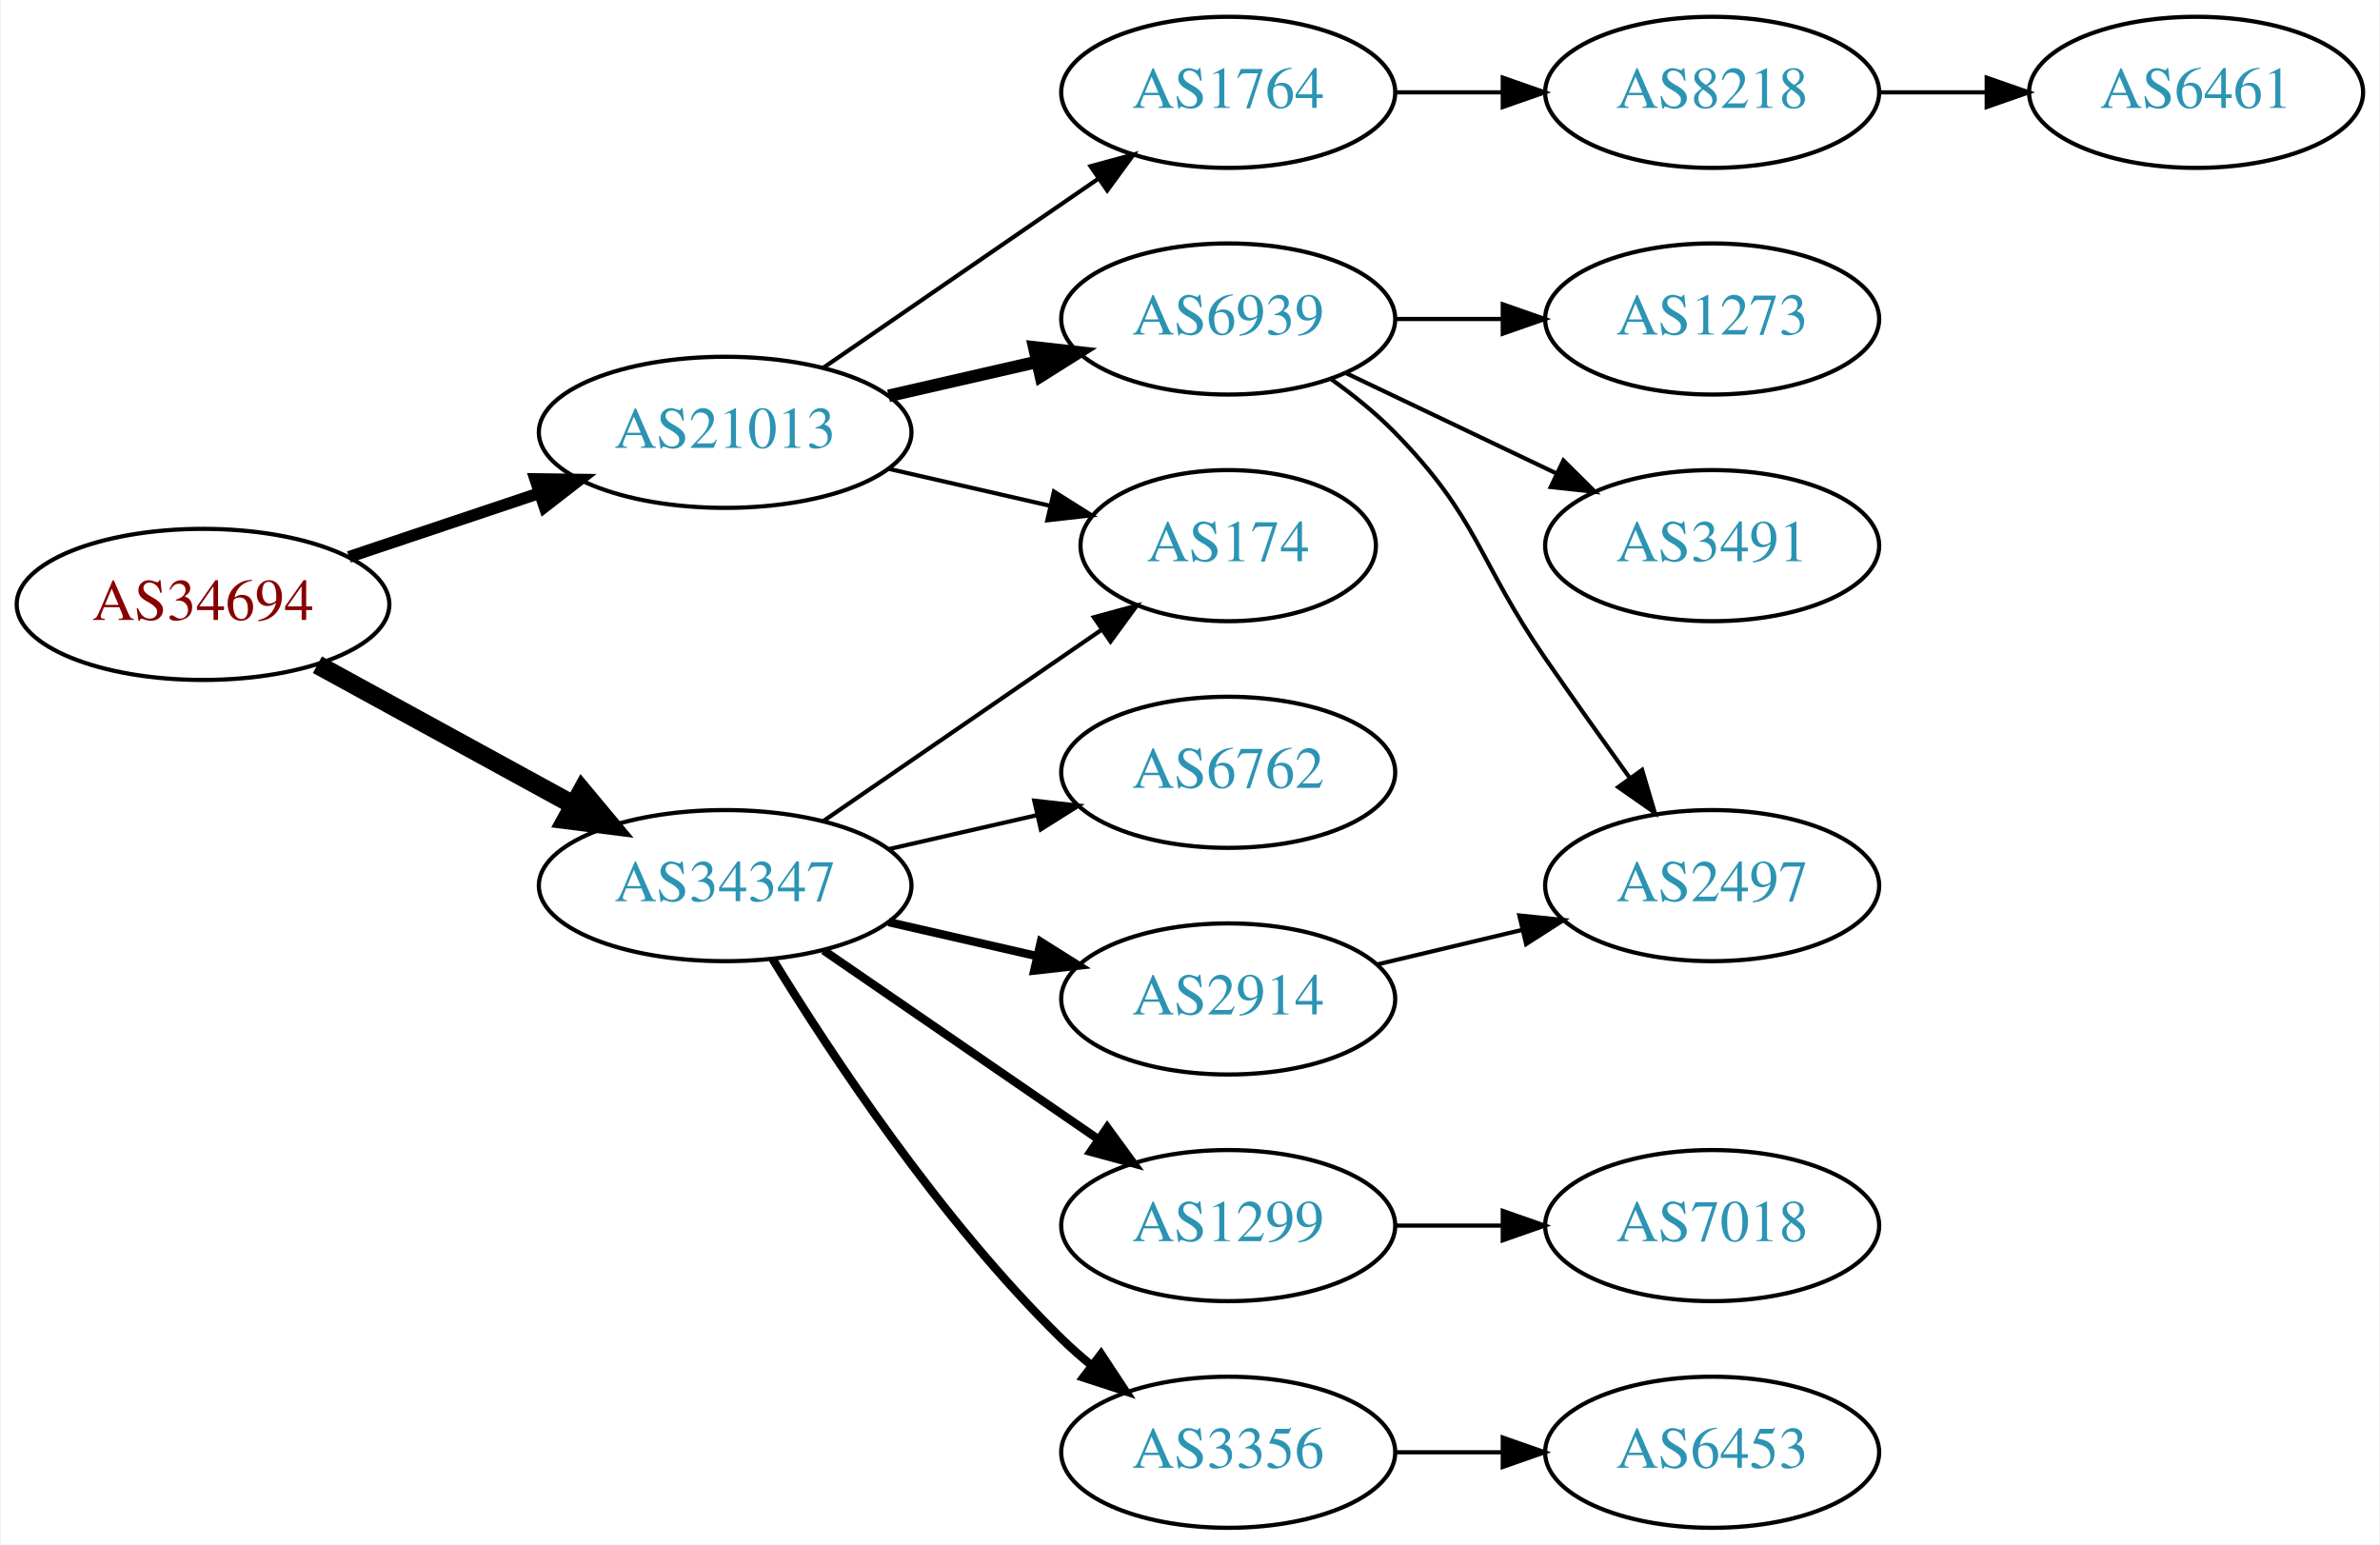
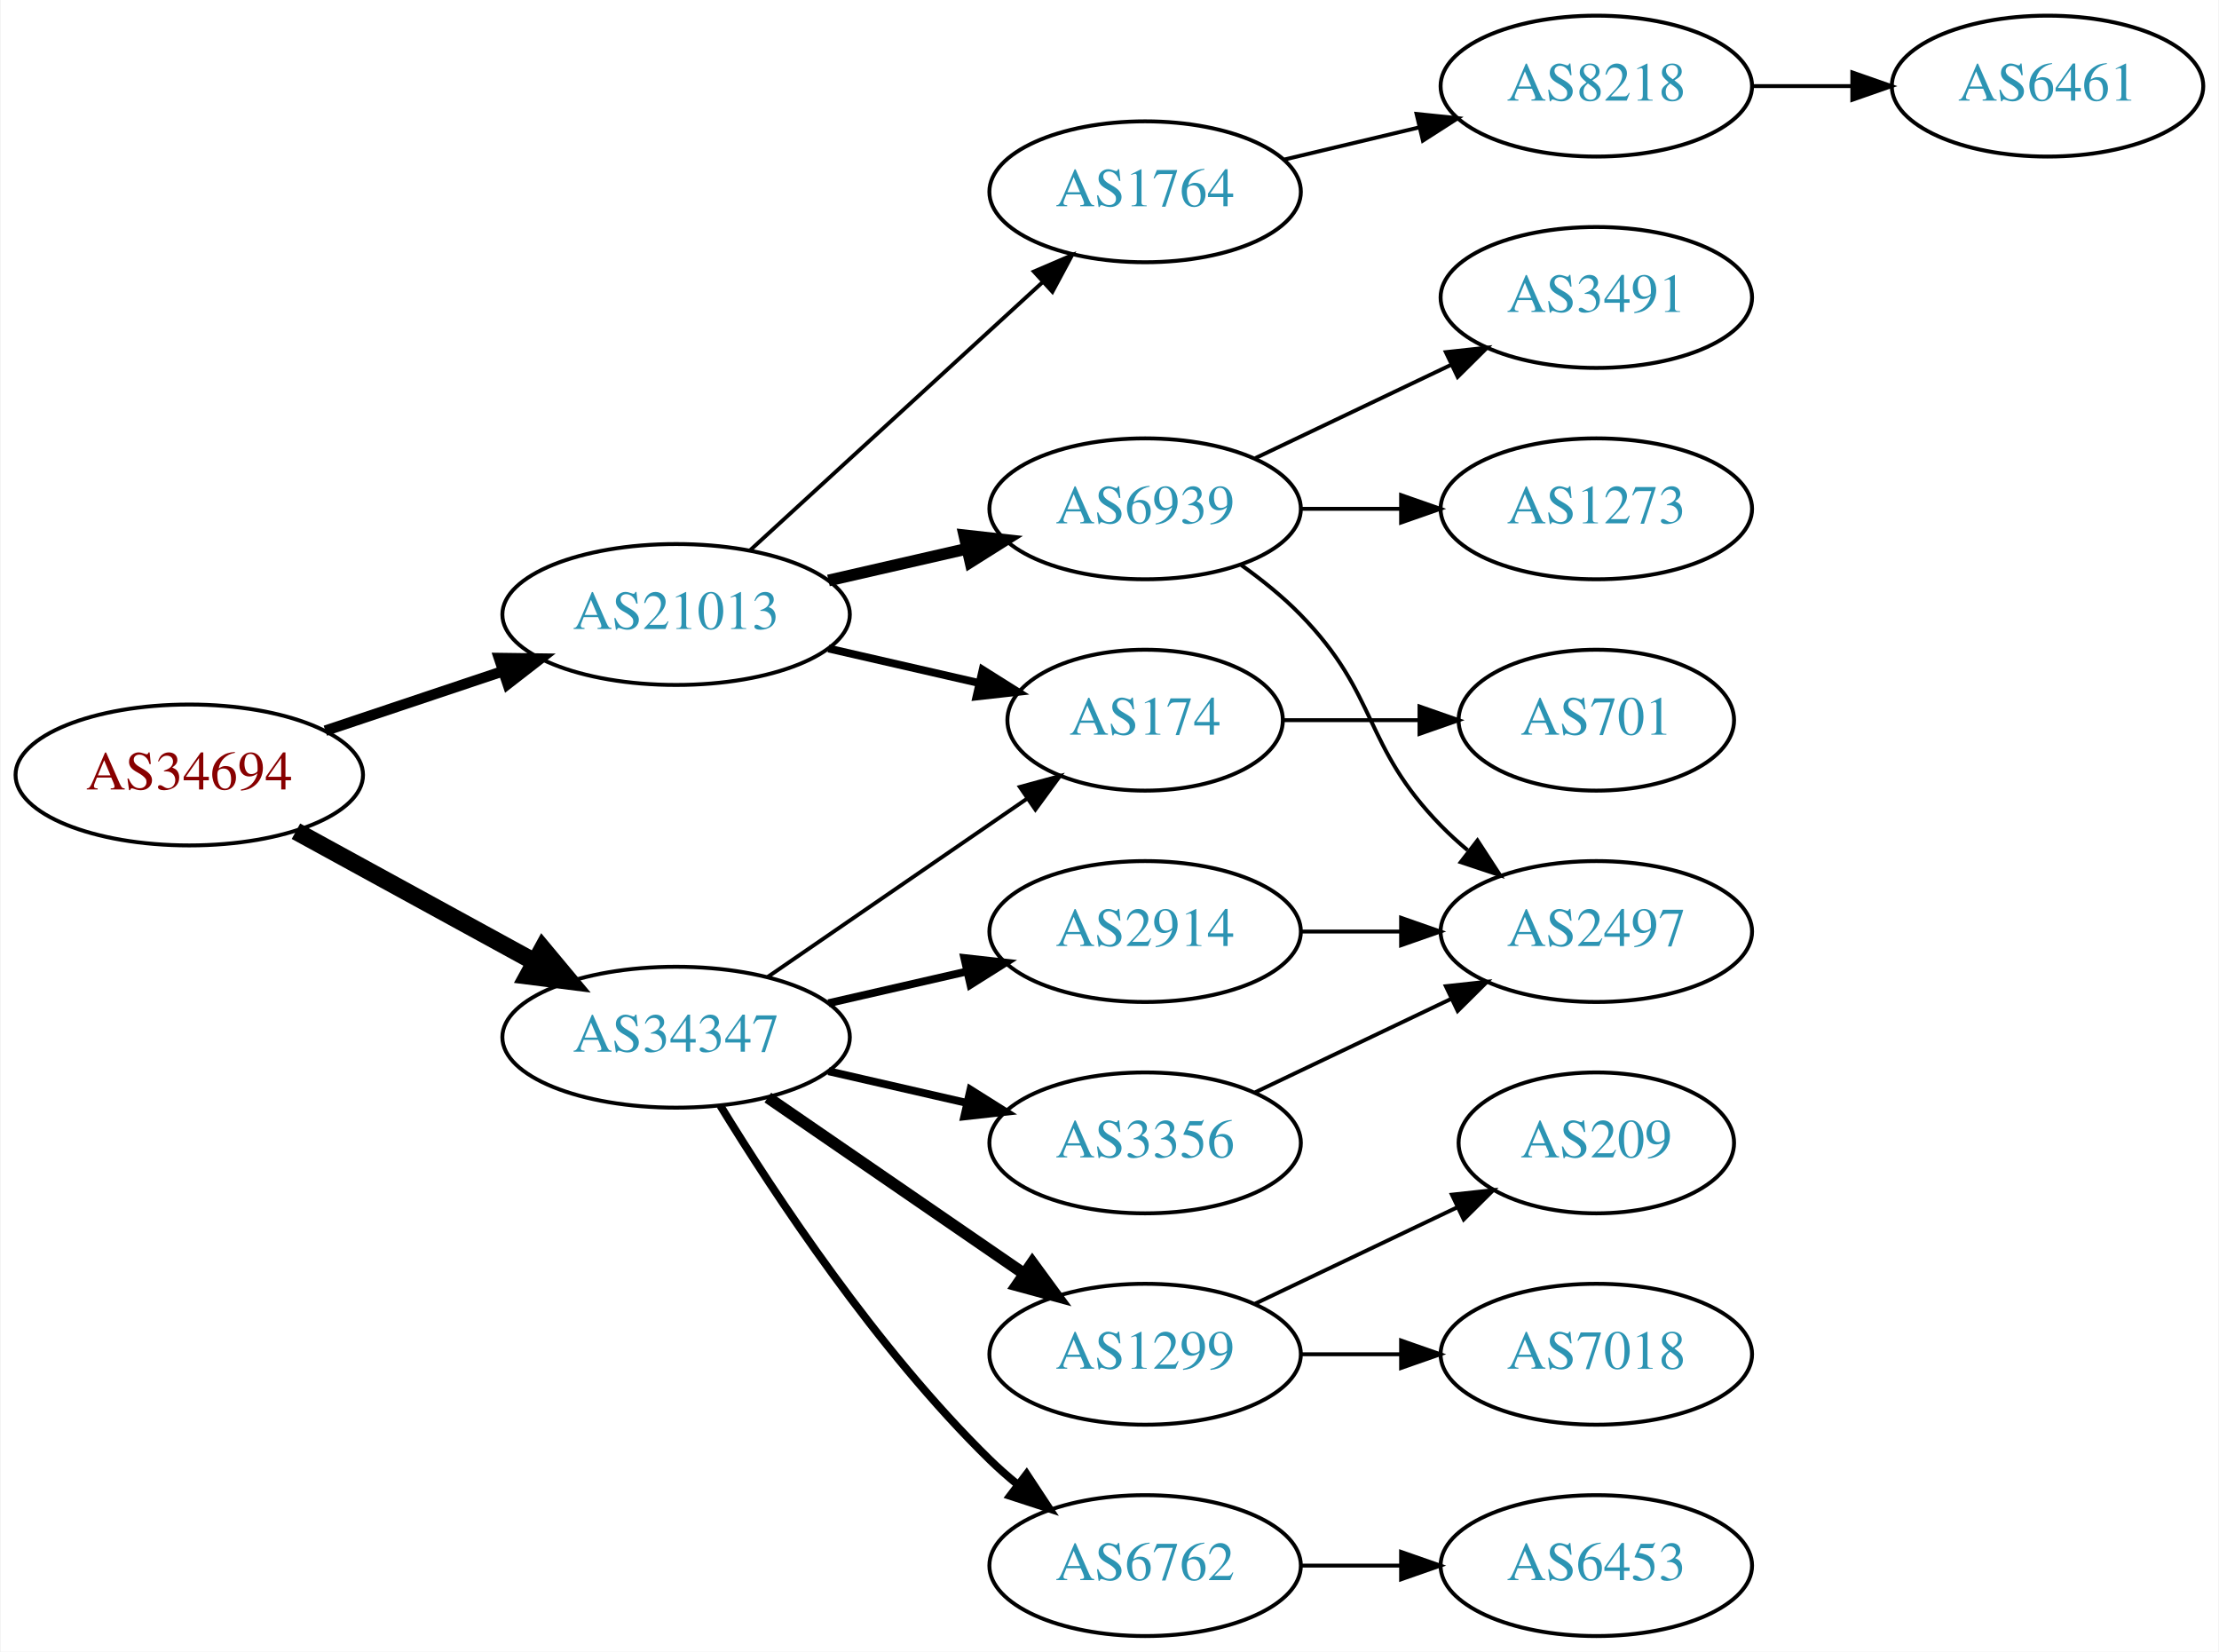
- <svg xmlns="http://www.w3.org/2000/svg" xmlns:xlink="http://www.w3.org/1999/xlink" width="567pt" height="368pt" viewBox="0.00 0.00 566.66 368.00">
-   <g id="graph0" class="graph" transform="scale(1 1) rotate(0) translate(4 364)">
-     <polygon fill="white" stroke="none" points="-4,4 -4,-364 562.663,-364 562.663,4 -4,4" />
+ <svg xmlns="http://www.w3.org/2000/svg" xmlns:xlink="http://www.w3.org/1999/xlink" width="567pt" height="422pt" viewBox="0.00 0.00 566.66 422.00">
+   <g id="graph0" class="graph" transform="scale(1 1) rotate(0) translate(4 418)">
+     <polygon fill="white" stroke="none" points="-4,4 -4,-418 562.663,-418 562.663,4 -4,4" />
    <g id="node1" class="node">
      <g id="a_node1">
        <a xlink:href="/asn/34694" xlink:title="AS34694 ~ Stadtwerke Woergl GmbH [AT]">
          <ellipse fill="#ffffff" stroke="black" cx="44.196" cy="-220" rx="44.393" ry="18" />
          <text text-anchor="middle" x="44.196" y="-216.3" font-family="Times,serif" font-size="14.00" fill="#880000">AS34694</text>
        </a>
      </g>
    </g>
    <g id="node2" class="node">
      <g id="a_node2">
        <a xlink:href="/asn/21013" xlink:title="AS21013 ~ Wels, AT [AT]">
          <ellipse fill="#ffffff" stroke="black" cx="168.588" cy="-261" rx="44.393" ry="18" />
          <text text-anchor="middle" x="168.588" y="-257.3" font-family="Times,serif" font-size="14.00" fill="#2c94b3">AS21013</text>
        </a>
      </g>
    </g>
    <g id="edge1" class="edge">
-       <path fill="none" stroke="black" stroke-width="2.812" d="M78.964,-231.312C93.01,-236.017 109.488,-241.537 124.399,-246.532" />
-       <polygon fill="black" stroke="black" stroke-width="2.812" points="123.336,-249.867 133.93,-249.725 125.56,-243.23 123.336,-249.867" />
+       <path fill="none" stroke="black" stroke-width="2.7" d="M78.964,-231.312C93.01,-236.017 109.488,-241.537 124.399,-246.532" />
+       <polygon fill="black" stroke="black" stroke-width="2.7" points="123.336,-249.867 133.93,-249.725 125.56,-243.23 123.336,-249.867" />
    </g>
    <g id="node3" class="node">
      <g id="a_node3">
        <a xlink:href="/asn/34347" xlink:title="AS34347 ~ HALLAG Kommunal GmbH [AT]">
          <ellipse fill="#ffffff" stroke="black" cx="168.588" cy="-153" rx="44.393" ry="18" />
          <text text-anchor="middle" x="168.588" y="-149.3" font-family="Times,serif" font-size="14.00" fill="#2c94b3">AS34347</text>
        </a>
      </g>
    </g>
    <g id="edge2" class="edge">
      <path fill="none" stroke="black" stroke-width="4.5" d="M71.452,-205.627C89.279,-195.868 113.056,-182.852 132.503,-172.207" />
      <polygon fill="black" stroke="black" stroke-width="4.5" points="134.494,-175.605 141.375,-167.349 130.713,-168.697 134.494,-175.605" />
    </g>
    <g id="node4" class="node">
      <g id="a_node4">
+         <a xlink:href="/asn/1764" xlink:title="AS1764 ~ NEXTLAYER-AS [AT]">
+           <ellipse fill="#ffffff" stroke="black" cx="288.431" cy="-369" rx="39.794" ry="18" />
+           <text text-anchor="middle" x="288.431" y="-365.3" font-family="Times,serif" font-size="14.00" fill="#2c94b3">AS1764</text>
+         </a>
+       </g>
+     </g>
+     <g id="edge3" class="edge">
+       <path fill="none" stroke="black" d="M187.486,-277.403C207.414,-295.667 239.772,-325.322 262.249,-345.921" />
+       <polygon fill="black" stroke="black" points="260.014,-348.62 269.751,-352.797 264.743,-343.46 260.014,-348.62" />
+     </g>
+     <g id="node5" class="node">
+       <g id="a_node5">
        <a xlink:href="/asn/6939" xlink:title="AS6939 ~ Hurricane Electric LLC [US]">
          <ellipse fill="#ffffff" stroke="black" cx="288.431" cy="-288" rx="39.794" ry="18" />
          <text text-anchor="middle" x="288.431" y="-284.3" font-family="Times,serif" font-size="14.00" fill="#2c94b3">AS6939</text>
        </a>
      </g>
    </g>
-     <g id="edge3" class="edge">
+     <g id="edge4" class="edge">
      <path fill="none" stroke="black" stroke-width="3" d="M207.523,-269.692C218.764,-272.267 231.176,-275.111 242.799,-277.774" />
      <polygon fill="black" stroke="black" stroke-width="3" points="242.232,-281.235 252.761,-280.057 243.795,-274.412 242.232,-281.235" />
-     </g>
-     <g id="node5" class="node">
-       <g id="a_node5">
-         <a xlink:href="/asn/1764" xlink:title="AS1764 ~ NEXTLAYER-AS [AT]">
-           <ellipse fill="#ffffff" stroke="black" cx="288.431" cy="-342" rx="39.794" ry="18" />
-           <text text-anchor="middle" x="288.431" y="-338.3" font-family="Times,serif" font-size="14.00" fill="#2c94b3">AS1764</text>
-         </a>
-       </g>
-     </g>
-     <g id="edge4" class="edge">
-       <path fill="none" stroke="black" d="M192.031,-276.426C210.612,-289.198 237.173,-307.455 257.553,-321.463" />
-       <polygon fill="black" stroke="black" points="255.643,-324.398 265.867,-327.178 259.609,-318.629 255.643,-324.398" />
    </g>
    <g id="node6" class="node">
      <g id="a_node6">
        <a xlink:href="/asn/174" xlink:title="AS174 ~ Cogent Communications [US]">
          <ellipse fill="#ffffff" stroke="black" cx="288.431" cy="-234" rx="35.194" ry="18" />
          <text text-anchor="middle" x="288.431" y="-230.3" font-family="Times,serif" font-size="14.00" fill="#2c94b3">AS174</text>
        </a>
      </g>
    </g>
    <g id="edge5" class="edge">
-       <path fill="none" stroke="black" d="M207.523,-252.308C219.84,-249.486 233.565,-246.342 246.116,-243.466" />
-       <polygon fill="black" stroke="black" points="246.914,-246.874 255.88,-241.229 245.351,-240.051 246.914,-246.874" />
-     </g>
-     <g id="edge13" class="edge">
+       <path fill="none" stroke="black" stroke-width="2" d="M207.523,-252.308C219.84,-249.486 233.565,-246.342 246.116,-243.466" />
+       <polygon fill="black" stroke="black" stroke-width="2" points="246.914,-246.874 255.88,-241.229 245.351,-240.051 246.914,-246.874" />
+     </g>
+     <g id="edge14" class="edge">
      <path fill="none" stroke="black" d="M192.031,-168.426C210.846,-181.359 237.843,-199.915 258.319,-213.99" />
      <polygon fill="black" stroke="black" points="256.429,-216.937 266.652,-219.718 260.394,-211.169 256.429,-216.937" />
    </g>
-     <g id="node12" class="node">
-       <g id="a_node12">
-         <a xlink:href="/asn/3356" xlink:title="AS3356 ~ Level 3 Parent, LLC [US]">
-           <ellipse fill="#ffffff" stroke="black" cx="288.431" cy="-18" rx="39.794" ry="18" />
-           <text text-anchor="middle" x="288.431" y="-14.3" font-family="Times,serif" font-size="14.00" fill="#2c94b3">AS3356</text>
-         </a>
-       </g>
-     </g>
-     <g id="edge11" class="edge">
-       <path fill="none" stroke="black" stroke-width="2" d="M179.854,-135.56C193.662,-113.009 219.851,-73.278 248.784,-45 250.924,-42.908 253.242,-40.863 255.642,-38.895" />
-       <polygon fill="black" stroke="black" stroke-width="2" points="258.152,-41.382 263.983,-32.536 253.908,-35.815 258.152,-41.382" />
-     </g>
    <g id="node13" class="node">
      <g id="a_node13">
-         <a xlink:href="/asn/6762" xlink:title="AS6762 ~ TELECOM ITALIA SPARKLE S.p.A. [IT]">
+         <a xlink:href="/asn/2914" xlink:title="AS2914 ~ NTT America, Inc. [US]">
          <ellipse fill="#ffffff" stroke="black" cx="288.431" cy="-180" rx="39.794" ry="18" />
-           <text text-anchor="middle" x="288.431" y="-176.3" font-family="Times,serif" font-size="14.00" fill="#2c94b3">AS6762</text>
+           <text text-anchor="middle" x="288.431" y="-176.3" font-family="Times,serif" font-size="14.00" fill="#2c94b3">AS2914</text>
        </a>
      </g>
    </g>
    <g id="edge12" class="edge">
-       <path fill="none" stroke="black" d="M207.523,-161.692C218.764,-164.267 231.176,-167.111 242.799,-169.774" />
-       <polygon fill="black" stroke="black" points="242.232,-173.235 252.761,-172.057 243.795,-166.412 242.232,-173.235" />
+       <path fill="none" stroke="black" stroke-width="2" d="M207.523,-161.692C218.764,-164.267 231.176,-167.111 242.799,-169.774" />
+       <polygon fill="black" stroke="black" stroke-width="2" points="242.232,-173.235 252.761,-172.057 243.795,-166.412 242.232,-173.235" />
    </g>
    <g id="node14" class="node">
      <g id="a_node14">
-         <a xlink:href="/asn/2914" xlink:title="AS2914 ~ NTT America, Inc. [US]">
+         <a xlink:href="/asn/3356" xlink:title="AS3356 ~ Level 3 Parent, LLC [US]">
          <ellipse fill="#ffffff" stroke="black" cx="288.431" cy="-126" rx="39.794" ry="18" />
-           <text text-anchor="middle" x="288.431" y="-122.3" font-family="Times,serif" font-size="14.00" fill="#2c94b3">AS2914</text>
-         </a>
-       </g>
-     </g>
-     <g id="edge14" class="edge">
+           <text text-anchor="middle" x="288.431" y="-122.3" font-family="Times,serif" font-size="14.00" fill="#2c94b3">AS3356</text>
+         </a>
+       </g>
+     </g>
+     <g id="edge13" class="edge">
      <path fill="none" stroke="black" stroke-width="2" d="M207.523,-144.308C218.764,-141.733 231.176,-138.889 242.799,-136.226" />
      <polygon fill="black" stroke="black" stroke-width="2" points="243.795,-139.588 252.761,-133.943 242.232,-132.765 243.795,-139.588" />
    </g>
    <g id="node15" class="node">
      <g id="a_node15">
        <a xlink:href="/asn/1299" xlink:title="AS1299 ~ Telia Carrier [EU]">
          <ellipse fill="#ffffff" stroke="black" cx="288.431" cy="-72" rx="39.794" ry="18" />
          <text text-anchor="middle" x="288.431" y="-68.3" font-family="Times,serif" font-size="14.00" fill="#2c94b3">AS1299</text>
        </a>
      </g>
    </g>
    <g id="edge15" class="edge">
-       <path fill="none" stroke="black" stroke-width="2" d="M192.031,-137.574C210.612,-124.802 237.173,-106.545 257.553,-92.537" />
-       <polygon fill="black" stroke="black" stroke-width="2" points="259.609,-95.371 265.867,-86.822 255.643,-89.602 259.609,-95.371" />
+       <path fill="none" stroke="black" stroke-width="3" d="M192.031,-137.574C210.612,-124.802 237.173,-106.545 257.553,-92.537" />
+       <polygon fill="black" stroke="black" stroke-width="3" points="259.609,-95.371 265.867,-86.822 255.643,-89.602 259.609,-95.371" />
+     </g>
+     <g id="node16" class="node">
+       <g id="a_node16">
+         <a xlink:href="/asn/6762" xlink:title="AS6762 ~ TELECOM ITALIA SPARKLE S.p.A. [IT]">
+           <ellipse fill="#ffffff" stroke="black" cx="288.431" cy="-18" rx="39.794" ry="18" />
+           <text text-anchor="middle" x="288.431" y="-14.3" font-family="Times,serif" font-size="14.00" fill="#2c94b3">AS6762</text>
+         </a>
+       </g>
+     </g>
+     <g id="edge16" class="edge">
+       <path fill="none" stroke="black" stroke-width="2" d="M179.854,-135.56C193.662,-113.009 219.851,-73.278 248.784,-45 250.924,-42.908 253.242,-40.863 255.642,-38.895" />
+       <polygon fill="black" stroke="black" stroke-width="2" points="258.152,-41.382 263.983,-32.536 253.908,-35.815 258.152,-41.382" />
    </g>
    <g id="node7" class="node">
      <g id="a_node7">
-         <a xlink:href="/asn/3491" xlink:title="AS3491 ~ PCCW Global, Inc. [US]">
-           <ellipse fill="#ffffff" stroke="black" cx="403.724" cy="-234" rx="39.794" ry="18" />
-           <text text-anchor="middle" x="403.724" y="-230.3" font-family="Times,serif" font-size="14.00" fill="#2c94b3">AS3491</text>
+         <a xlink:href="/asn/8218" xlink:title="AS8218 ~ legacy Neotelecoms [FR]">
+           <ellipse fill="#ffffff" stroke="black" cx="403.724" cy="-396" rx="39.794" ry="18" />
+           <text text-anchor="middle" x="403.724" y="-392.3" font-family="Times,serif" font-size="14.00" fill="#2c94b3">AS8218</text>
        </a>
      </g>
    </g>
    <g id="edge6" class="edge">
-       <path fill="none" stroke="black" d="M316.567,-275.066C331.561,-267.919 350.382,-258.948 366.605,-251.215" />
-       <polygon fill="black" stroke="black" points="368.288,-254.291 375.809,-246.829 365.276,-247.972 368.288,-254.291" />
-     </g>
-     <g id="node8" class="node">
-       <g id="a_node8">
+       <path fill="none" stroke="black" d="M324.038,-377.248C334.909,-379.838 347.064,-382.735 358.506,-385.462" />
+       <polygon fill="black" stroke="black" points="357.789,-388.889 368.328,-387.803 359.412,-382.08 357.789,-388.889" />
+     </g>
+     <g id="node9" class="node">
+       <g id="a_node9">
        <a xlink:href="/asn/1273" xlink:title="AS1273 ~ Vodafone Group PLC [EU]">
          <ellipse fill="#ffffff" stroke="black" cx="403.724" cy="-288" rx="39.794" ry="18" />
          <text text-anchor="middle" x="403.724" y="-284.3" font-family="Times,serif" font-size="14.00" fill="#2c94b3">AS1273</text>
        </a>
      </g>
    </g>
-     <g id="edge7" class="edge">
+     <g id="edge8" class="edge">
      <path fill="none" stroke="black" d="M328.103,-288C336.306,-288 345.07,-288 353.602,-288" />
      <polygon fill="black" stroke="black" points="353.841,-291.5 363.841,-288 353.841,-284.5 353.841,-291.5" />
    </g>
-     <g id="node9" class="node">
-       <g id="a_node9">
-         <a xlink:href="/asn/2497" xlink:title="AS2497 ~ Internet Initiative Japan Inc. [JP]">
-           <ellipse fill="#ffffff" stroke="black" cx="403.724" cy="-153" rx="39.794" ry="18" />
-           <text text-anchor="middle" x="403.724" y="-149.3" font-family="Times,serif" font-size="14.00" fill="#2c94b3">AS2497</text>
-         </a>
-       </g>
-     </g>
-     <g id="edge8" class="edge">
-       <path fill="none" stroke="black" d="M313.025,-273.611C318.281,-269.852 323.613,-265.563 328.077,-261 348.25,-240.383 347.681,-230.731 364.077,-207 370.533,-197.656 377.743,-187.506 384.171,-178.555" />
-       <polygon fill="black" stroke="black" points="387.037,-180.565 390.045,-170.406 381.358,-176.472 387.037,-180.565" />
-     </g>
    <g id="node10" class="node">
      <g id="a_node10">
-         <a xlink:href="/asn/8218" xlink:title="AS8218 ~ legacy Neotelecoms [FR]">
+         <a xlink:href="/asn/3491" xlink:title="AS3491 ~ PCCW Global, Inc. [US]">
          <ellipse fill="#ffffff" stroke="black" cx="403.724" cy="-342" rx="39.794" ry="18" />
-           <text text-anchor="middle" x="403.724" y="-338.3" font-family="Times,serif" font-size="14.00" fill="#2c94b3">AS8218</text>
+           <text text-anchor="middle" x="403.724" y="-338.3" font-family="Times,serif" font-size="14.00" fill="#2c94b3">AS3491</text>
        </a>
      </g>
    </g>
    <g id="edge9" class="edge">
-       <path fill="none" stroke="black" d="M328.103,-342C336.306,-342 345.07,-342 353.602,-342" />
-       <polygon fill="black" stroke="black" points="353.841,-345.5 363.841,-342 353.841,-338.5 353.841,-345.5" />
+       <path fill="none" stroke="black" d="M316.567,-300.934C331.561,-308.081 350.382,-317.052 366.605,-324.785" />
+       <polygon fill="black" stroke="black" points="365.276,-328.028 375.809,-329.171 368.288,-321.709 365.276,-328.028" />
    </g>
    <g id="node11" class="node">
      <g id="a_node11">
+         <a xlink:href="/asn/2497" xlink:title="AS2497 ~ Internet Initiative Japan Inc. [JP]">
+           <ellipse fill="#ffffff" stroke="black" cx="403.724" cy="-180" rx="39.794" ry="18" />
+           <text text-anchor="middle" x="403.724" y="-176.3" font-family="Times,serif" font-size="14.00" fill="#2c94b3">AS2497</text>
+         </a>
+       </g>
+     </g>
+     <g id="edge10" class="edge">
+       <path fill="none" stroke="black" d="M313.025,-273.611C318.281,-269.852 323.613,-265.563 328.077,-261 348.25,-240.383 343.905,-227.617 364.077,-207 366.17,-204.861 368.453,-202.782 370.83,-200.79" />
+       <polygon fill="black" stroke="black" points="373.349,-203.268 379.13,-194.389 369.074,-197.725 373.349,-203.268" />
+     </g>
+     <g id="node12" class="node">
+       <g id="a_node12">
+         <a xlink:href="/asn/701" xlink:title="AS701 ~ UUNET [US]">
+           <ellipse fill="#ffffff" stroke="black" cx="403.724" cy="-234" rx="35.194" ry="18" />
+           <text text-anchor="middle" x="403.724" y="-230.3" font-family="Times,serif" font-size="14.00" fill="#2c94b3">AS701</text>
+         </a>
+       </g>
+     </g>
+     <g id="edge11" class="edge">
+       <path fill="none" stroke="black" d="M323.73,-234C334.6,-234 346.778,-234 358.255,-234" />
+       <polygon fill="black" stroke="black" points="358.541,-237.5 368.541,-234 358.541,-230.5 358.541,-237.5" />
+     </g>
+     <g id="node8" class="node">
+       <g id="a_node8">
        <a xlink:href="/asn/6461" xlink:title="AS6461 ~ ZAYO-6461 [US]">
-           <ellipse fill="#ffffff" stroke="black" cx="519.017" cy="-342" rx="39.794" ry="18" />
-           <text text-anchor="middle" x="519.017" y="-338.3" font-family="Times,serif" font-size="14.00" fill="#2c94b3">AS6461</text>
-         </a>
-       </g>
-     </g>
-     <g id="edge10" class="edge">
-       <path fill="none" stroke="black" d="M443.396,-342C451.599,-342 460.363,-342 468.895,-342" />
-       <polygon fill="black" stroke="black" points="469.134,-345.5 479.134,-342 469.134,-338.5 469.134,-345.5" />
-     </g>
-     <g id="node16" class="node">
-       <g id="a_node16">
+           <ellipse fill="#ffffff" stroke="black" cx="519.017" cy="-396" rx="39.794" ry="18" />
+           <text text-anchor="middle" x="519.017" y="-392.3" font-family="Times,serif" font-size="14.00" fill="#2c94b3">AS6461</text>
+         </a>
+       </g>
+     </g>
+     <g id="edge7" class="edge">
+       <path fill="none" stroke="black" d="M443.396,-396C451.599,-396 460.363,-396 468.895,-396" />
+       <polygon fill="black" stroke="black" points="469.134,-399.5 479.134,-396 469.134,-392.5 469.134,-399.5" />
+     </g>
+     <g id="edge20" class="edge">
+       <path fill="none" stroke="black" d="M328.103,-180C336.306,-180 345.07,-180 353.602,-180" />
+       <polygon fill="black" stroke="black" points="353.841,-183.5 363.841,-180 353.841,-176.5 353.841,-183.5" />
+     </g>
+     <g id="edge17" class="edge">
+       <path fill="none" stroke="black" d="M316.567,-138.934C331.561,-146.081 350.382,-155.052 366.605,-162.785" />
+       <polygon fill="black" stroke="black" points="365.276,-166.028 375.809,-167.171 368.288,-159.709 365.276,-166.028" />
+     </g>
+     <g id="node17" class="node">
+       <g id="a_node17">
+         <a xlink:href="/asn/209" xlink:title="AS209 ~ CenturyLink Communications, LLC [US]">
+           <ellipse fill="#ffffff" stroke="black" cx="403.724" cy="-126" rx="35.194" ry="18" />
+           <text text-anchor="middle" x="403.724" y="-122.3" font-family="Times,serif" font-size="14.00" fill="#2c94b3">AS209</text>
+         </a>
+       </g>
+     </g>
+     <g id="edge18" class="edge">
+       <path fill="none" stroke="black" d="M316.567,-84.934C331.999,-92.29 351.485,-101.577 368.02,-109.459" />
+       <polygon fill="black" stroke="black" points="366.828,-112.768 377.361,-113.911 369.84,-106.449 366.828,-112.768" />
+     </g>
+     <g id="node18" class="node">
+       <g id="a_node18">
+         <a xlink:href="/asn/7018" xlink:title="AS7018 ~ AT&amp;T Services, Inc. [US]">
+           <ellipse fill="#ffffff" stroke="black" cx="403.724" cy="-72" rx="39.794" ry="18" />
+           <text text-anchor="middle" x="403.724" y="-68.3" font-family="Times,serif" font-size="14.00" fill="#2c94b3">AS7018</text>
+         </a>
+       </g>
+     </g>
+     <g id="edge19" class="edge">
+       <path fill="none" stroke="black" d="M328.103,-72C336.306,-72 345.07,-72 353.602,-72" />
+       <polygon fill="black" stroke="black" points="353.841,-75.5 363.841,-72 353.841,-68.5 353.841,-75.5" />
+     </g>
+     <g id="node19" class="node">
+       <g id="a_node19">
        <a xlink:href="/asn/6453" xlink:title="AS6453 ~ TATA COMMUNICATIONS (AMERICA) INC [US]">
          <ellipse fill="#ffffff" stroke="black" cx="403.724" cy="-18" rx="39.794" ry="18" />
          <text text-anchor="middle" x="403.724" y="-14.3" font-family="Times,serif" font-size="14.00" fill="#2c94b3">AS6453</text>
        </a>
      </g>
    </g>
-     <g id="edge16" class="edge">
+     <g id="edge21" class="edge">
      <path fill="none" stroke="black" d="M328.103,-18C336.306,-18 345.07,-18 353.602,-18" />
      <polygon fill="black" stroke="black" points="353.841,-21.5 363.841,-18 353.841,-14.5 353.841,-21.5" />
    </g>
-     <g id="edge18" class="edge">
-       <path fill="none" stroke="black" d="M324.038,-134.248C334.909,-136.838 347.064,-139.735 358.506,-142.462" />
-       <polygon fill="black" stroke="black" points="357.789,-145.889 368.328,-144.803 359.412,-139.08 357.789,-145.889" />
-     </g>
-     <g id="node17" class="node">
-       <g id="a_node17">
-         <a xlink:href="/asn/7018" xlink:title="AS7018 ~ AT&amp;T Services, Inc. [US]">
-           <ellipse fill="#ffffff" stroke="black" cx="403.724" cy="-72" rx="39.794" ry="18" />
-           <text text-anchor="middle" x="403.724" y="-68.3" font-family="Times,serif" font-size="14.00" fill="#2c94b3">AS7018</text>
-         </a>
-       </g>
-     </g>
-     <g id="edge17" class="edge">
-       <path fill="none" stroke="black" d="M328.103,-72C336.306,-72 345.07,-72 353.602,-72" />
-       <polygon fill="black" stroke="black" points="353.841,-75.5 363.841,-72 353.841,-68.5 353.841,-75.5" />
-     </g>
  </g>
</svg>
